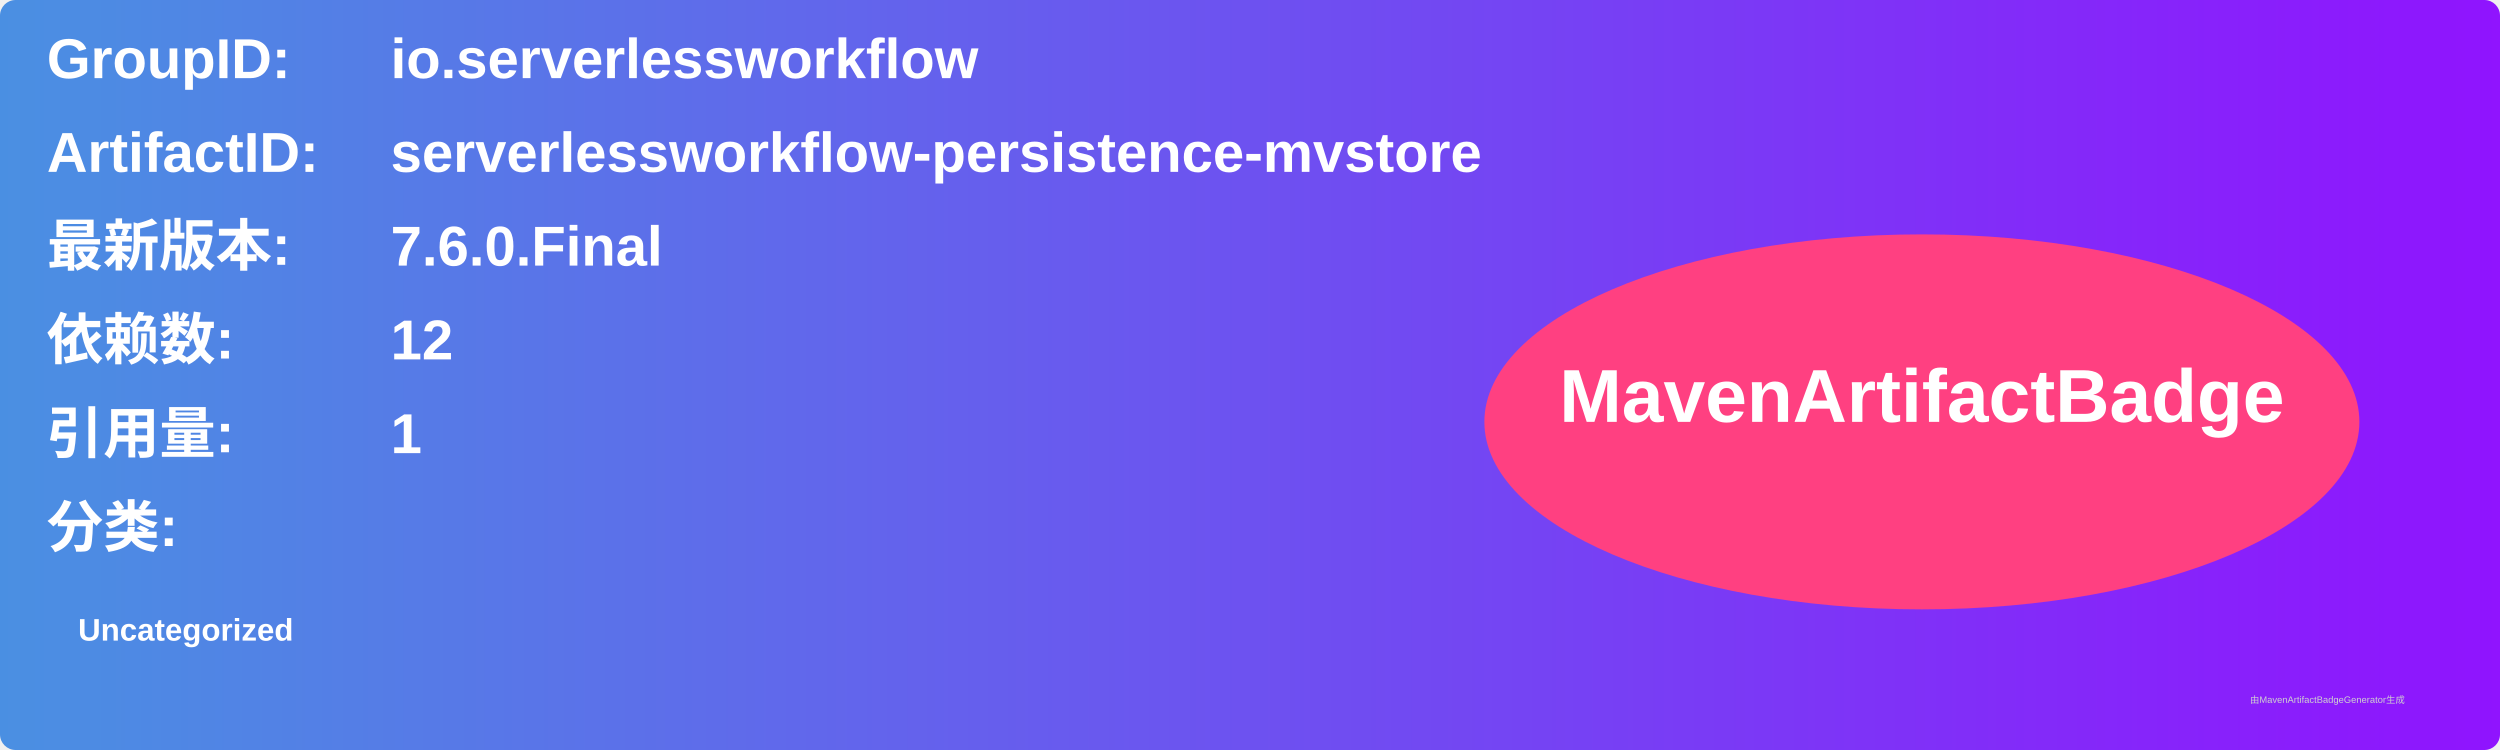
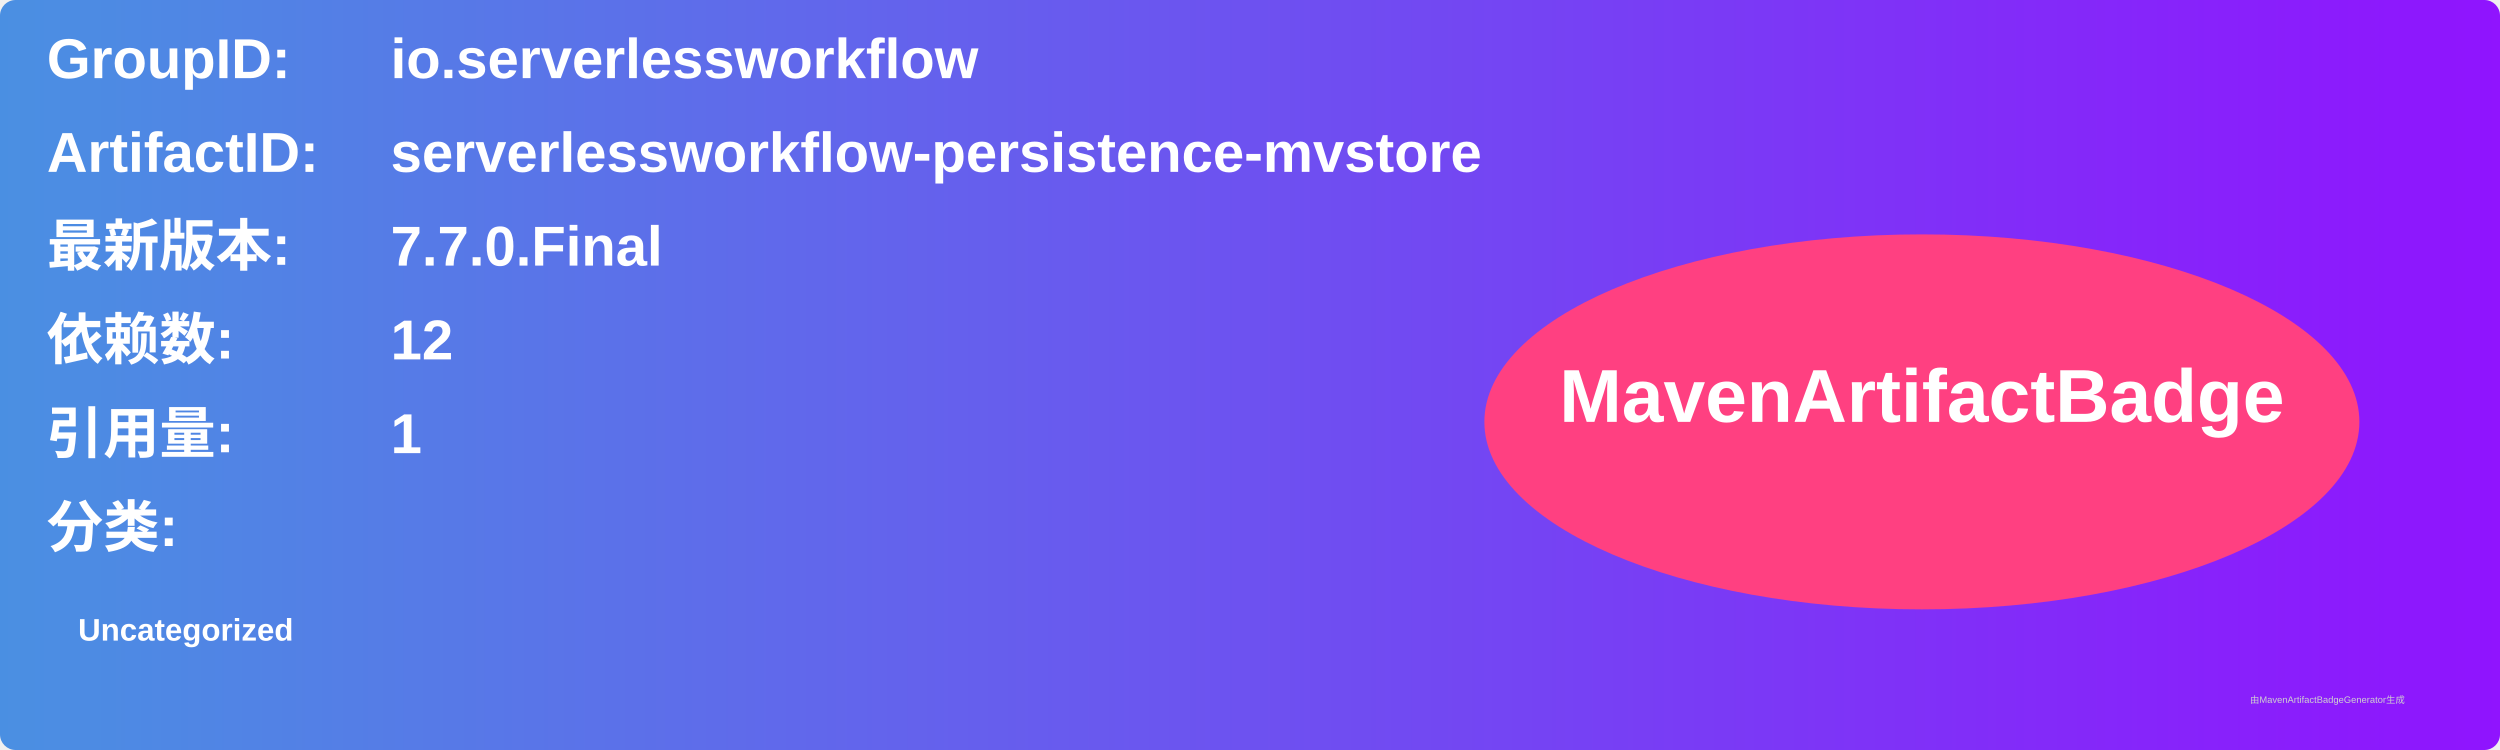
<svg xmlns="http://www.w3.org/2000/svg" width="800" height="240" viewBox="0 0 800 240">
  <linearGradient id="grad" x1="0%" y1="0%" x2="100%" y2="0%">
    <stop offset="0%" stop-color="#4a90e2" />
    <stop offset="100%" stop-color="#9013fe" />
  </linearGradient>
  <rect width="100%" height="100%" rx="5" ry="5" fill="url(#grad)" />
  <g transform="translate(15, 15)">
    <text x="0" y="10" font-family="Arial" font-size="18" fill="white" font-weight="bold" width="260">GroupID:</text>
    <text x="110" y="10" font-family="Arial" font-size="18" fill="white" font-weight="bold" width="460">io.serverlessworkflow</text>
    <text x="0" y="40" font-family="Arial" font-size="18" fill="white" font-weight="bold" width="260">ArtifactID:</text>
    <text x="110" y="40" font-family="Arial" font-size="18" fill="white" font-weight="bold" width="460">serverlessworkflow-persistence-mvstore</text>
    <text x="0" y="70" font-family="Arial" font-size="18" fill="white" font-weight="bold">最新版本:</text>
    <text x="110" y="70" font-family="Arial" font-size="18" fill="white" font-weight="bold">
-       <tspan font-weight="bold">7.6.0.Final</tspan>
+       <tspan font-weight="bold">7.7.0.Final</tspan>
    </text>
    <text x="0" y="100" font-family="Arial" font-size="18" fill="white" font-weight="bold">依赖数: </text>
    <text x="110" y="100" font-family="Arial" font-size="18" fill="white">
      <tspan font-weight="bold">12</tspan>
    </text>
    <text x="0" y="130" font-family="Arial" font-size="18" fill="white" font-weight="bold">引用量: </text>
    <text x="110" y="130" font-family="Arial" font-size="18" fill="white">
      <tspan font-weight="bold">1</tspan>
    </text>
    <text x="0" y="160" font-family="Arial" font-size="18" fill="white" font-weight="bold">分类:</text>
    <text x="10" y="190" font-family="Arial" font-size="10" fill="white">
      <tspan font-weight="bold">Uncategorized</tspan>
    </text>
    <ellipse cx="600" cy="120" rx="140" ry="60" fill="#ff4081" />
    <text x="600" y="120" text-anchor="middle" font-family="Arial" font-size="24" fill="white" font-weight="bold">MavenArtifactBadge</text>
  </g>
  <text x="720" y="225" font-family="Arial" font-size="3" fill="#d0d0d0">由MavenArtifactBadgeGenerator生成</text>
</svg>
